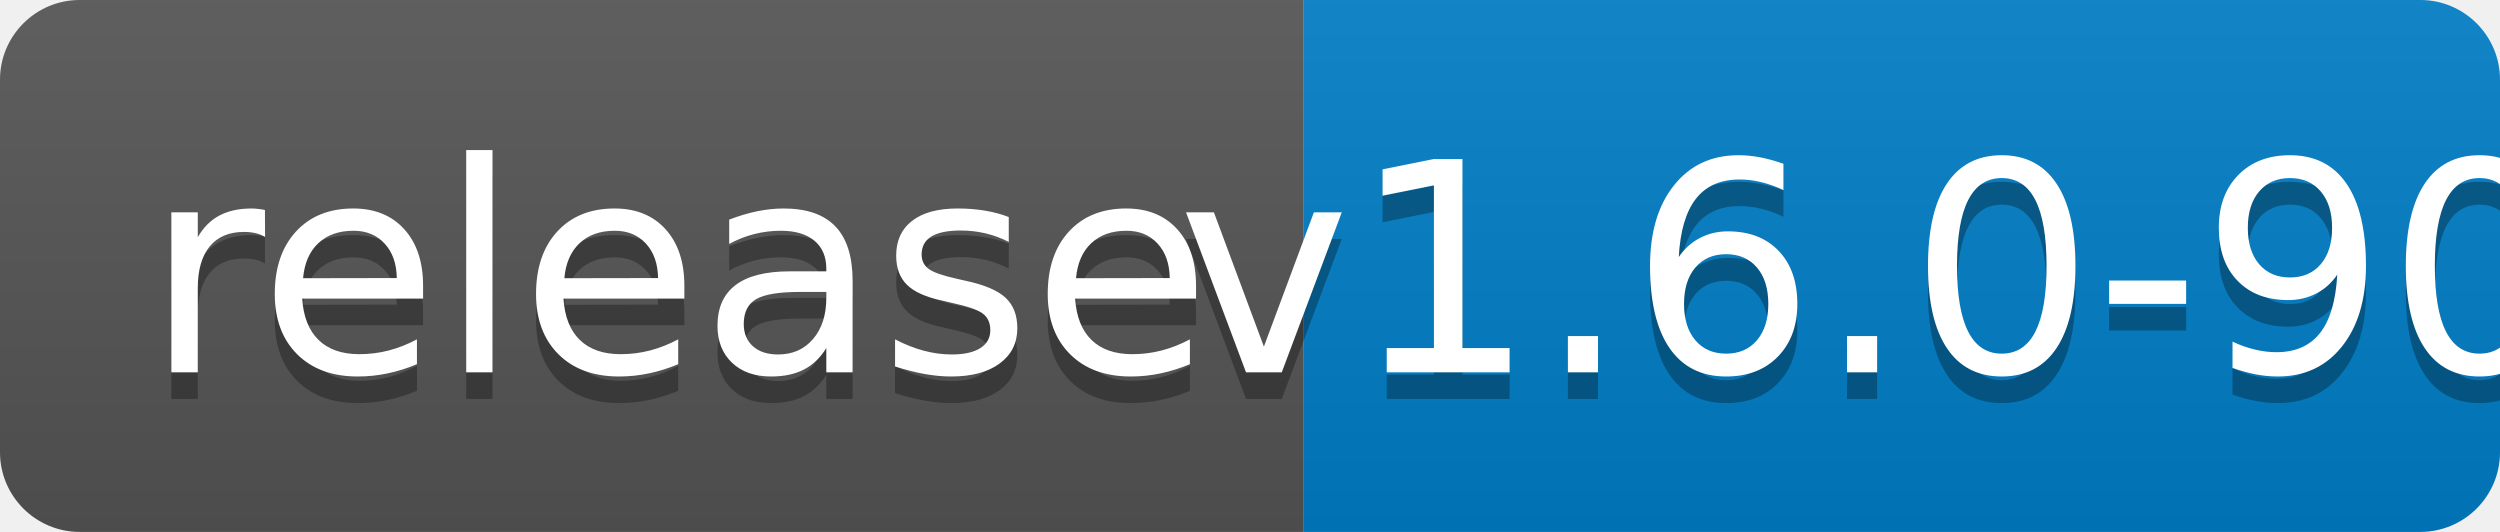
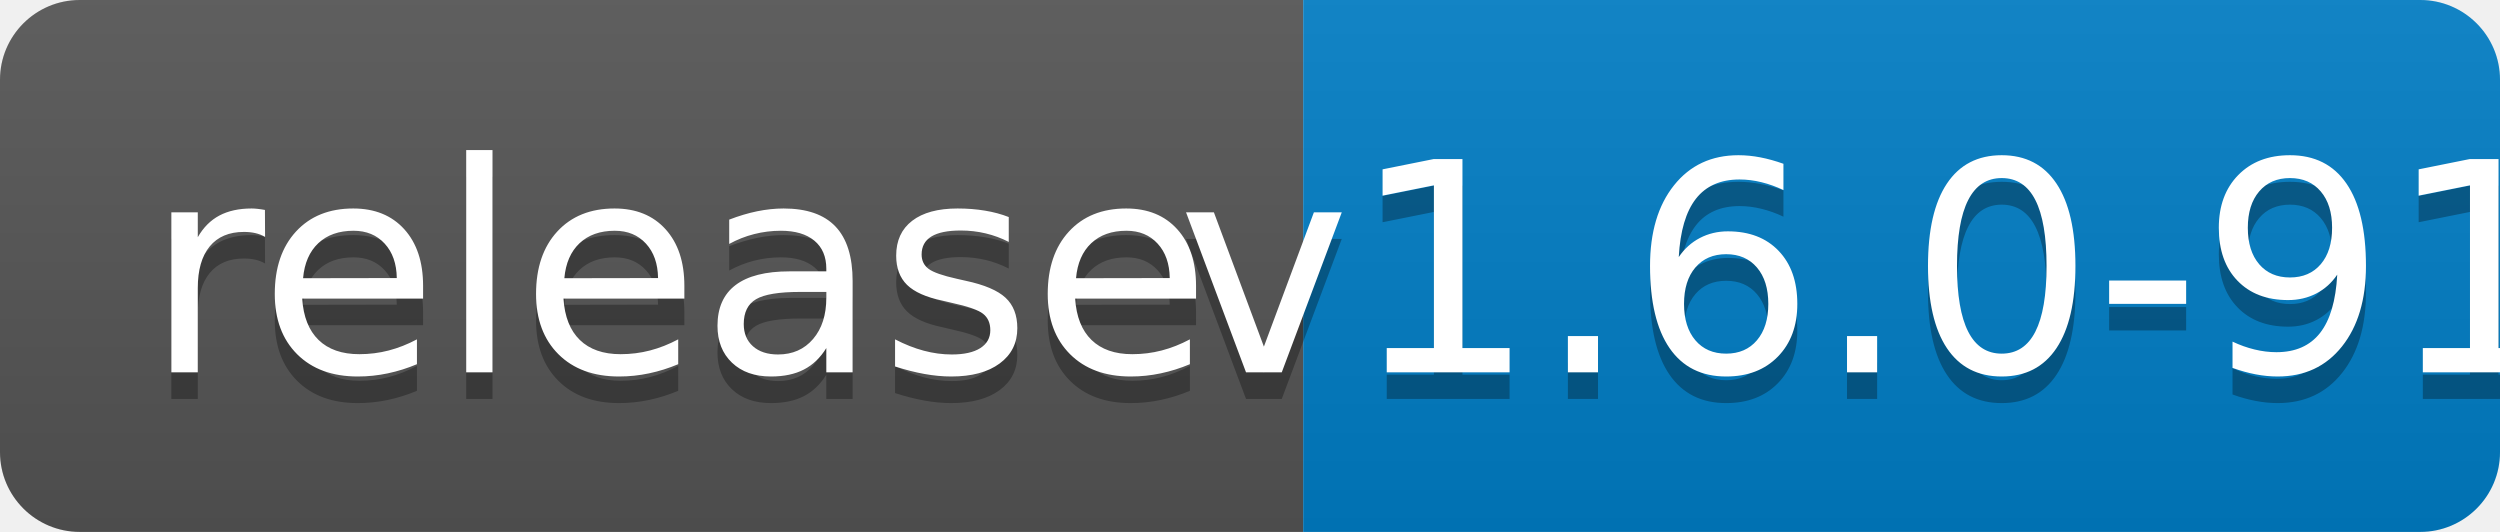
<svg xmlns="http://www.w3.org/2000/svg" width="94" height="20">
  <linearGradient id="b" x2="0" y2="100%">
    <stop offset="0" stop-color="#bbb" stop-opacity=".1" />
    <stop offset="1" stop-opacity=".1" />
  </linearGradient>
  <clipPath id="a">
    <rect width="94" height="20" rx="3" fill="#fff" />
  </clipPath>
  <g clip-path="url(#a)">
    <path fill="#555" d="M0 0h49v20H0z" />
    <path fill="#007ec6" d="M49 0h45v20H49z" />
    <path fill="url(#b)" d="M0 0h94v20H0z" />
  </g>
  <g fill="#fff" text-anchor="middle" font-family="DejaVu Sans,Verdana,Geneva,sans-serif" font-size="110">
    <text x="255" y="150" fill="#010101" fill-opacity=".3" transform="scale(.1)" textLength="390">release</text>
    <text x="255" y="140" transform="scale(.1)" textLength="390">release</text>
-     <text x="705" y="150" fill="#010101" fill-opacity=".3" transform="scale(.1)" textLength="350">v1.6.0-90</text>
-     <text x="705" y="140" transform="scale(.1)" textLength="350">v1.6.0-90</text>
+     <text x="705" y="150" fill="#010101" fill-opacity=".3" transform="scale(.1)" textLength="350">v1.6.0-91</text>
+     <text x="705" y="140" transform="scale(.1)" textLength="350">v1.6.0-91</text>
  </g>
</svg>
